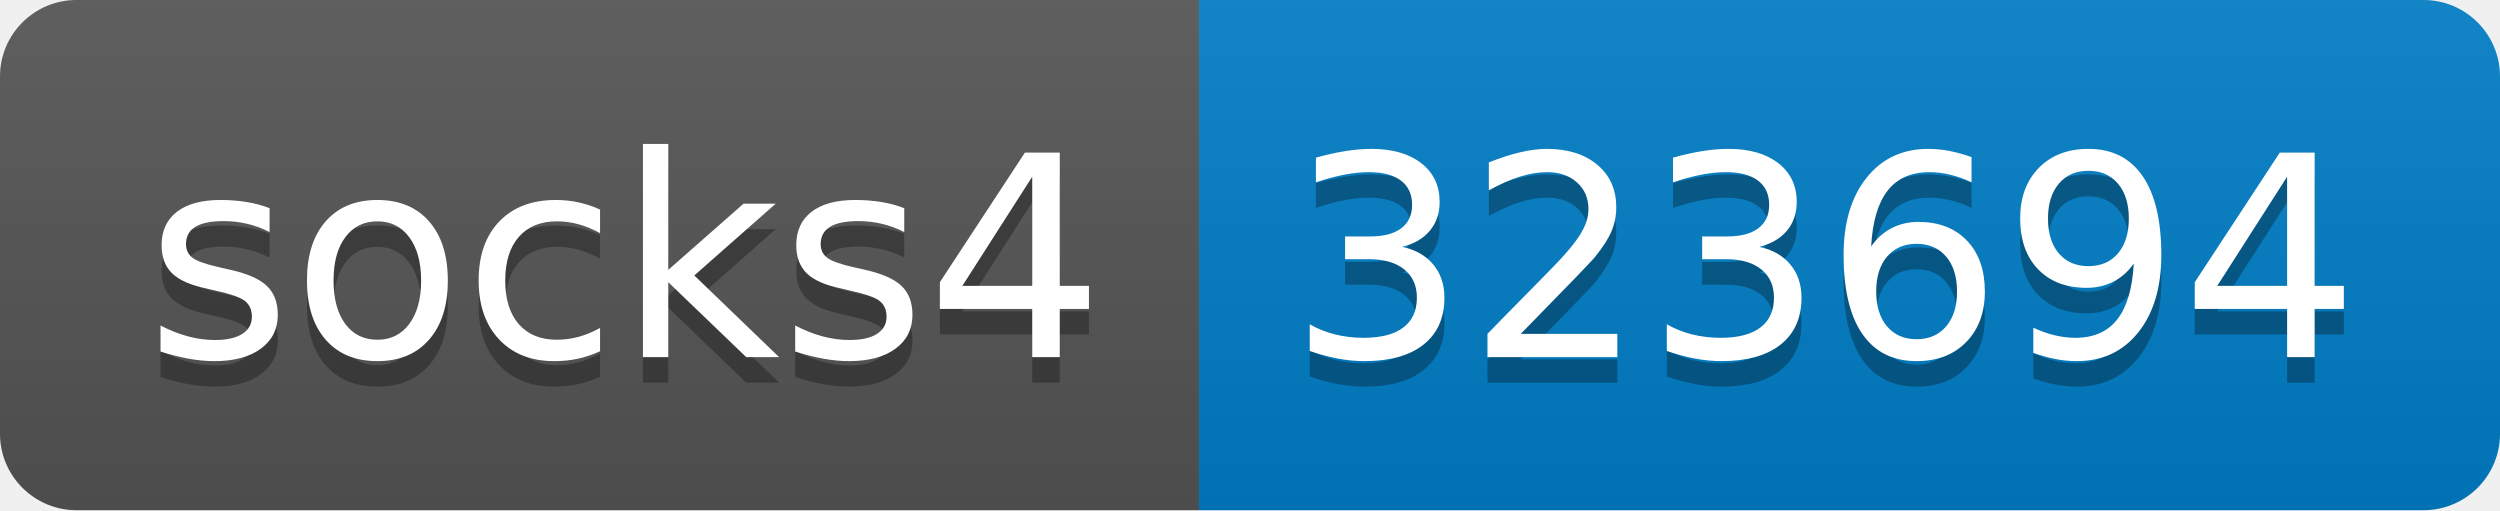
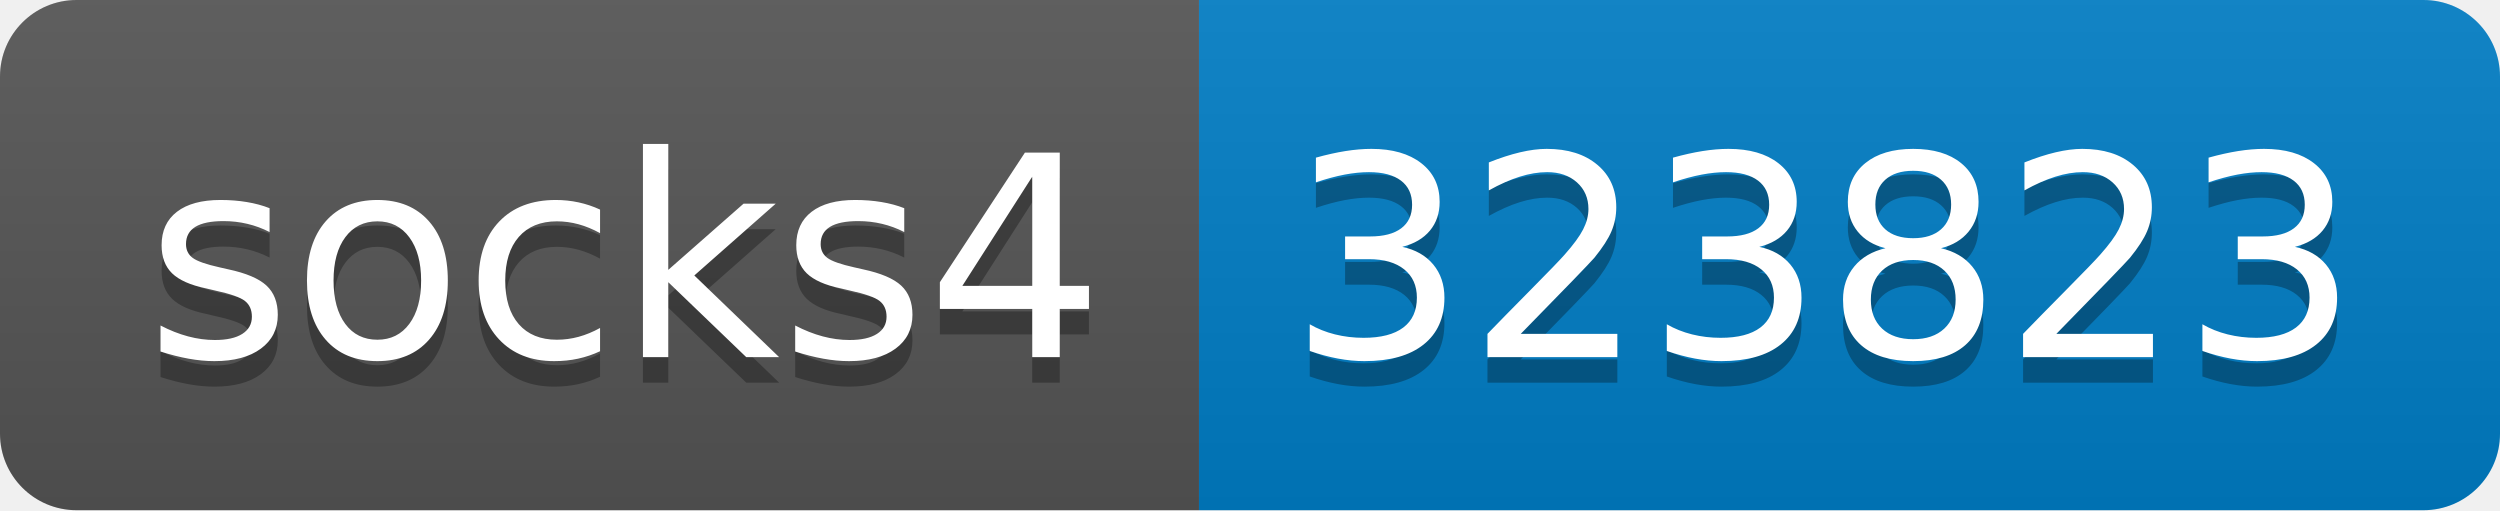
- <svg xmlns="http://www.w3.org/2000/svg" width="98" height="20" role="img" aria-label="socks4: 323694">
+ <svg xmlns="http://www.w3.org/2000/svg" width="98" height="20" role="img" aria-label="socks4: 323823">
  <linearGradient id="s" x2="0" y2="100%">
    <stop offset="0" stop-color="#bbb" stop-opacity=".1" />
    <stop offset="1" stop-opacity=".1" />
  </linearGradient>
  <clipPath id="r">
    <rect width="98" height="20" rx="3" fill="#fff" />
  </clipPath>
  <g clip-path="url(#r)">
    <rect width="47" height="20" fill="#555" />
    <rect x="47" width="51" height="20" fill="#007ec6" />
    <rect width="98" height="20" fill="url(#s)" />
  </g>
  <g fill="#fff" text-anchor="middle" font-family="Verdana,Geneva,DejaVu Sans,sans-serif" text-rendering="geometricPrecision" font-size="110">
    <text aria-hidden="true" x="245" y="150" fill="#010101" fill-opacity=".3" transform="scale(.1)" textLength="370">socks4</text>
    <text x="245" y="140" transform="scale(.1)" fill="#fff" textLength="370">socks4</text>
-     <text aria-hidden="true" x="715" y="150" fill="#010101" fill-opacity=".3" transform="scale(.1)" textLength="410">323694</text>
-     <text x="715" y="140" transform="scale(.1)" fill="#fff" textLength="410">323694</text>
+     <text aria-hidden="true" x="715" y="150" fill="#010101" fill-opacity=".3" transform="scale(.1)" textLength="410">323823</text>
+     <text x="715" y="140" transform="scale(.1)" fill="#fff" textLength="410">323823</text>
  </g>
</svg>
